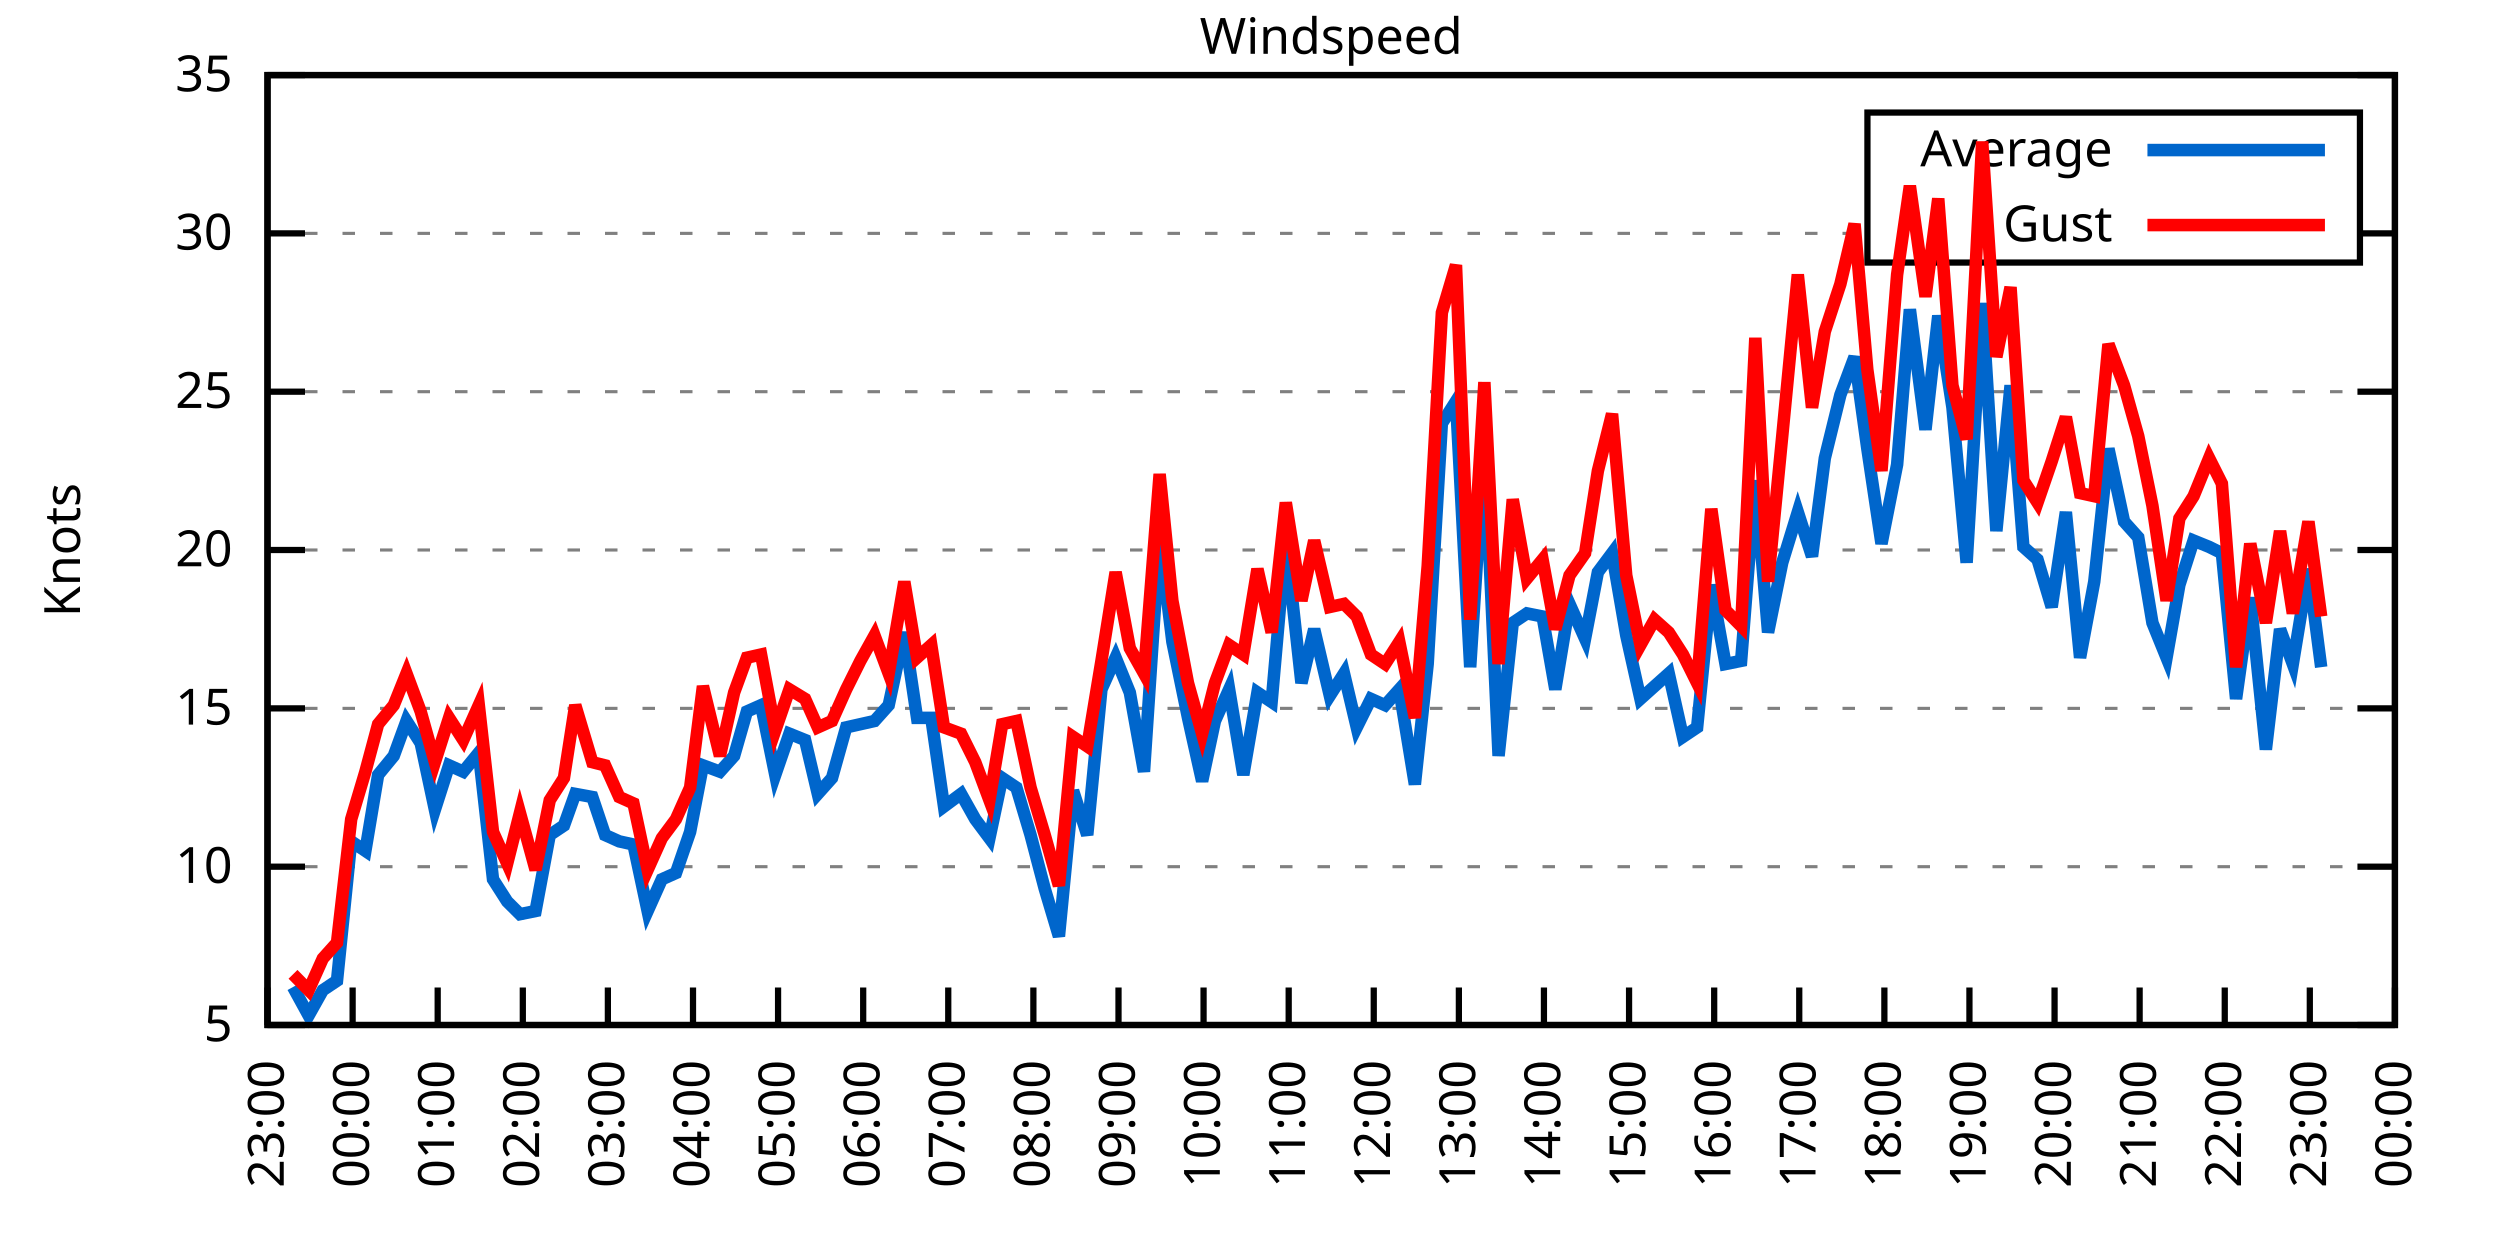
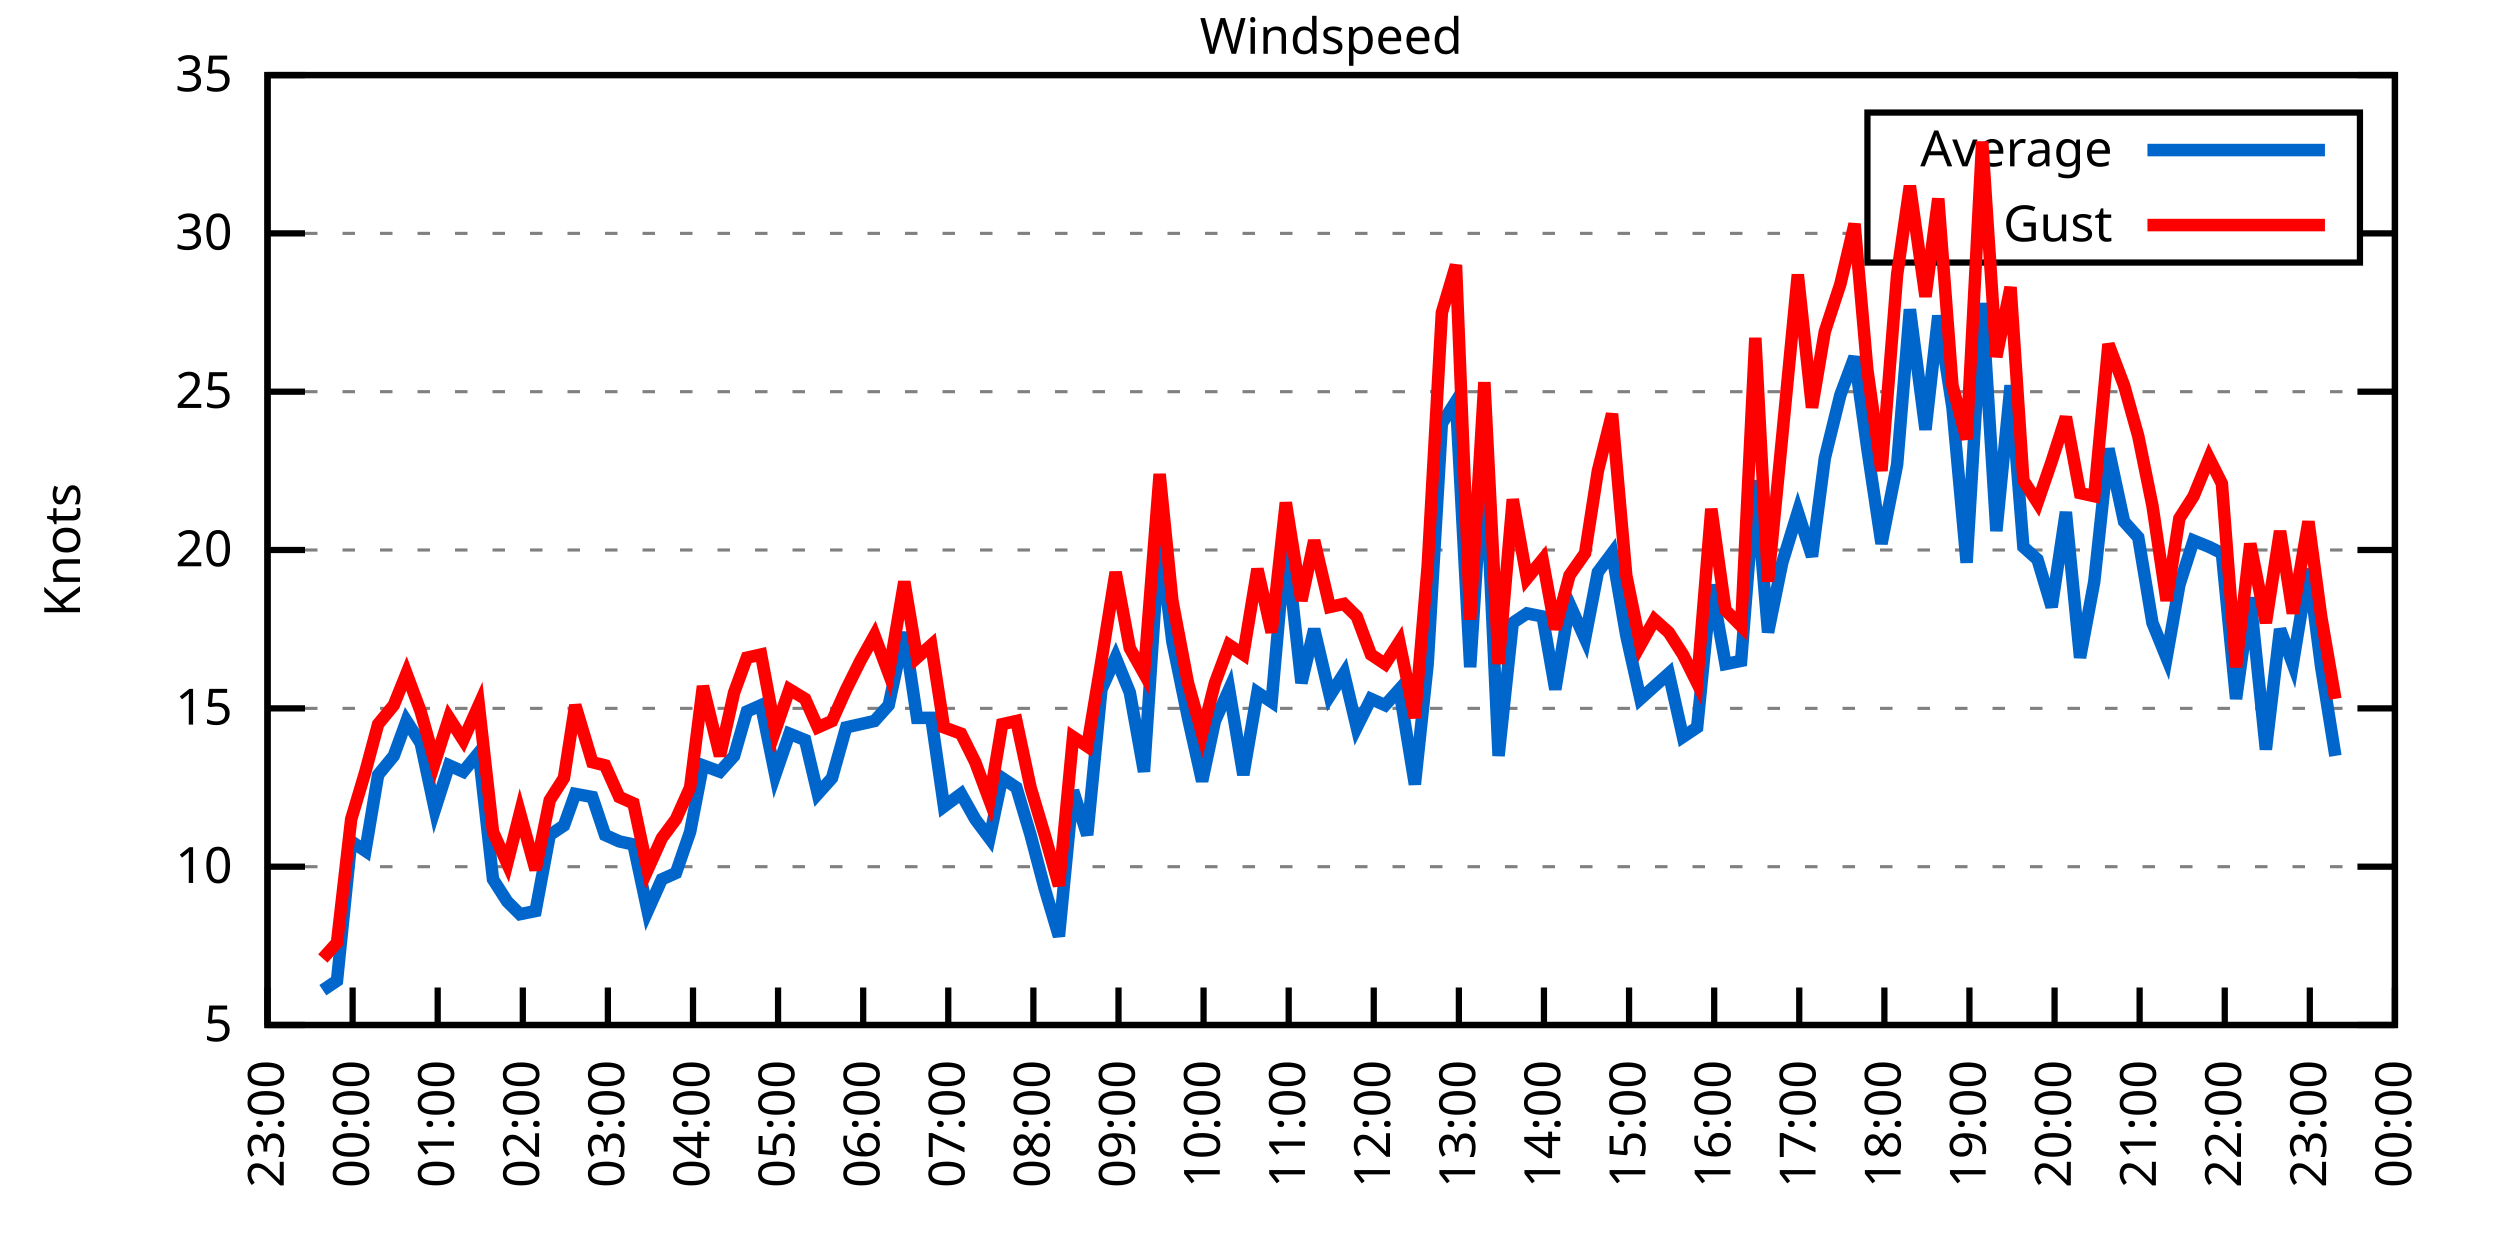
<svg xmlns="http://www.w3.org/2000/svg" xmlns:xlink="http://www.w3.org/1999/xlink" width="400" height="200" viewBox="0 0 400 200">
  <g id="gnuplot_canvas">
    <rect x="0" y="0" width="400" height="200" fill="none" />
    <defs>
      <circle id="gpDot" r="0.5" stroke-width="0.5" stroke="currentColor" />
      <path id="gpPt0" stroke-width="0.333" stroke="currentColor" d="M-1,0 h2 M0,-1 v2" />
      <path id="gpPt1" stroke-width="0.333" stroke="currentColor" d="M-1,-1 L1,1 M1,-1 L-1,1" />
      <path id="gpPt2" stroke-width="0.333" stroke="currentColor" d="M-1,0 L1,0 M0,-1 L0,1 M-1,-1 L1,1 M-1,1 L1,-1" />
      <rect id="gpPt3" stroke-width="0.333" stroke="currentColor" x="-1" y="-1" width="2" height="2" />
      <rect id="gpPt4" stroke-width="0.333" stroke="currentColor" fill="currentColor" x="-1" y="-1" width="2" height="2" />
      <circle id="gpPt5" stroke-width="0.333" stroke="currentColor" cx="0" cy="0" r="1" />
      <use xlink:href="#gpPt5" id="gpPt6" fill="currentColor" stroke="none" />
      <path id="gpPt7" stroke-width="0.333" stroke="currentColor" d="M0,-1.33 L-1.33,0.67 L1.33,0.67 z" />
      <use xlink:href="#gpPt7" id="gpPt8" fill="currentColor" stroke="none" />
      <use xlink:href="#gpPt7" id="gpPt9" stroke="currentColor" transform="rotate(180)" />
      <use xlink:href="#gpPt9" id="gpPt10" fill="currentColor" stroke="none" />
      <use xlink:href="#gpPt3" id="gpPt11" stroke="currentColor" transform="rotate(45)" />
      <use xlink:href="#gpPt11" id="gpPt12" fill="currentColor" stroke="none" />
      <path id="gpPt13" stroke-width="0.333" stroke="currentColor" d="M0,1.330 L1.265,0.411 L0.782,-1.067 L-0.782,-1.076 L-1.265,0.411 z" />
      <use xlink:href="#gpPt13" id="gpPt14" fill="currentColor" stroke="none" />
      <filter id="textbox" filterUnits="objectBoundingBox" x="0" y="0" height="1" width="1">
        <feFlood flood-color="white" flood-opacity="1" result="bgnd" />
        <feComposite in="SourceGraphic" in2="bgnd" operator="atop" />
      </filter>
      <filter id="greybox" filterUnits="objectBoundingBox" x="0" y="0" height="1" width="1">
        <feFlood flood-color="lightgrey" flood-opacity="1" result="grey" />
        <feComposite in="SourceGraphic" in2="grey" operator="atop" />
      </filter>
    </defs>
    <g fill="none" color="white" stroke="currentColor" stroke-width="1.00" stroke-linecap="butt" stroke-linejoin="miter">
</g>
    <g fill="none" color="black" stroke="currentColor" stroke-width="1.00" stroke-linecap="butt" stroke-linejoin="miter">
      <g stroke="none" shape-rendering="crispEdges">
        <polygon fill="rgb(255, 255, 255)" points="42.80,164.00 383.18,164.00 383.18,12.02 42.80,12.02 " />
      </g>
    </g>
    <g fill="none" color="black" stroke="currentColor" stroke-width="1.00" stroke-linecap="butt" stroke-linejoin="miter">
</g>
    <g fill="none" color="black" stroke="black" stroke-width="0.50" stroke-linecap="butt" stroke-linejoin="miter">
</g>
    <g fill="none" color="gray" stroke="currentColor" stroke-width="0.50" stroke-linecap="butt" stroke-linejoin="miter">
      <path stroke="gray" stroke-dasharray="2,4" class="gridline" d="M42.80,164.00 L383.19,164.00  " />
    </g>
    <g fill="none" color="gray" stroke="gray" stroke-width="1.00" stroke-linecap="butt" stroke-linejoin="miter">
</g>
    <g fill="none" color="black" stroke="currentColor" stroke-width="1.00" stroke-linecap="butt" stroke-linejoin="miter">
      <path stroke="black" d="M42.80,164.00 L48.80,164.00 M383.19,164.00 L377.19,164.00  " />
      <g transform="translate(37.20,166.60)" stroke="none" fill="black" font-family="Sans" font-size="8.00" text-anchor="end">
        <text>
          <tspan font-family="Sans"> 5</tspan>
        </text>
      </g>
    </g>
    <g fill="none" color="black" stroke="currentColor" stroke-width="1.00" stroke-linecap="butt" stroke-linejoin="miter">
</g>
    <g fill="none" color="black" stroke="black" stroke-width="0.50" stroke-linecap="butt" stroke-linejoin="miter">
</g>
    <g fill="none" color="gray" stroke="currentColor" stroke-width="0.50" stroke-linecap="butt" stroke-linejoin="miter">
      <path stroke="gray" stroke-dasharray="2,4" class="gridline" d="M42.80,138.67 L383.19,138.67  " />
    </g>
    <g fill="none" color="gray" stroke="gray" stroke-width="1.00" stroke-linecap="butt" stroke-linejoin="miter">
</g>
    <g fill="none" color="black" stroke="currentColor" stroke-width="1.00" stroke-linecap="butt" stroke-linejoin="miter">
      <path stroke="black" d="M42.80,138.67 L48.80,138.67 M383.19,138.67 L377.19,138.67  " />
      <g transform="translate(37.20,141.27)" stroke="none" fill="black" font-family="Sans" font-size="8.00" text-anchor="end">
        <text>
          <tspan font-family="Sans"> 10</tspan>
        </text>
      </g>
    </g>
    <g fill="none" color="black" stroke="currentColor" stroke-width="1.00" stroke-linecap="butt" stroke-linejoin="miter">
</g>
    <g fill="none" color="black" stroke="black" stroke-width="0.50" stroke-linecap="butt" stroke-linejoin="miter">
</g>
    <g fill="none" color="gray" stroke="currentColor" stroke-width="0.50" stroke-linecap="butt" stroke-linejoin="miter">
      <path stroke="gray" stroke-dasharray="2,4" class="gridline" d="M42.80,113.34 L383.19,113.34  " />
    </g>
    <g fill="none" color="gray" stroke="gray" stroke-width="1.00" stroke-linecap="butt" stroke-linejoin="miter">
</g>
    <g fill="none" color="black" stroke="currentColor" stroke-width="1.00" stroke-linecap="butt" stroke-linejoin="miter">
      <path stroke="black" d="M42.80,113.34 L48.80,113.34 M383.19,113.34 L377.19,113.34  " />
      <g transform="translate(37.20,115.94)" stroke="none" fill="black" font-family="Sans" font-size="8.00" text-anchor="end">
        <text>
          <tspan font-family="Sans"> 15</tspan>
        </text>
      </g>
    </g>
    <g fill="none" color="black" stroke="currentColor" stroke-width="1.00" stroke-linecap="butt" stroke-linejoin="miter">
</g>
    <g fill="none" color="black" stroke="black" stroke-width="0.50" stroke-linecap="butt" stroke-linejoin="miter">
</g>
    <g fill="none" color="gray" stroke="currentColor" stroke-width="0.50" stroke-linecap="butt" stroke-linejoin="miter">
      <path stroke="gray" stroke-dasharray="2,4" class="gridline" d="M42.80,88.00 L383.19,88.00  " />
    </g>
    <g fill="none" color="gray" stroke="gray" stroke-width="1.00" stroke-linecap="butt" stroke-linejoin="miter">
</g>
    <g fill="none" color="black" stroke="currentColor" stroke-width="1.00" stroke-linecap="butt" stroke-linejoin="miter">
      <path stroke="black" d="M42.80,88.00 L48.80,88.00 M383.19,88.00 L377.19,88.00  " />
      <g transform="translate(37.20,90.60)" stroke="none" fill="black" font-family="Sans" font-size="8.00" text-anchor="end">
        <text>
          <tspan font-family="Sans"> 20</tspan>
        </text>
      </g>
    </g>
    <g fill="none" color="black" stroke="currentColor" stroke-width="1.00" stroke-linecap="butt" stroke-linejoin="miter">
</g>
    <g fill="none" color="black" stroke="black" stroke-width="0.50" stroke-linecap="butt" stroke-linejoin="miter">
</g>
    <g fill="none" color="gray" stroke="currentColor" stroke-width="0.50" stroke-linecap="butt" stroke-linejoin="miter">
      <path stroke="gray" stroke-dasharray="2,4" class="gridline" d="M42.80,62.67 L383.19,62.67  " />
    </g>
    <g fill="none" color="gray" stroke="gray" stroke-width="1.00" stroke-linecap="butt" stroke-linejoin="miter">
</g>
    <g fill="none" color="black" stroke="currentColor" stroke-width="1.00" stroke-linecap="butt" stroke-linejoin="miter">
      <path stroke="black" d="M42.80,62.67 L48.80,62.67 M383.19,62.67 L377.19,62.67  " />
      <g transform="translate(37.20,65.27)" stroke="none" fill="black" font-family="Sans" font-size="8.00" text-anchor="end">
        <text>
          <tspan font-family="Sans"> 25</tspan>
        </text>
      </g>
    </g>
    <g fill="none" color="black" stroke="currentColor" stroke-width="1.00" stroke-linecap="butt" stroke-linejoin="miter">
</g>
    <g fill="none" color="black" stroke="black" stroke-width="0.50" stroke-linecap="butt" stroke-linejoin="miter">
</g>
    <g fill="none" color="gray" stroke="currentColor" stroke-width="0.50" stroke-linecap="butt" stroke-linejoin="miter">
      <path stroke="gray" stroke-dasharray="2,4" class="gridline" d="M42.80,37.34 L298.79,37.34 M377.59,37.34 L383.19,37.34  " />
    </g>
    <g fill="none" color="gray" stroke="gray" stroke-width="1.00" stroke-linecap="butt" stroke-linejoin="miter">
</g>
    <g fill="none" color="black" stroke="currentColor" stroke-width="1.00" stroke-linecap="butt" stroke-linejoin="miter">
      <path stroke="black" d="M42.80,37.34 L48.80,37.34 M383.19,37.34 L377.19,37.34  " />
      <g transform="translate(37.20,39.94)" stroke="none" fill="black" font-family="Sans" font-size="8.00" text-anchor="end">
        <text>
          <tspan font-family="Sans"> 30</tspan>
        </text>
      </g>
    </g>
    <g fill="none" color="black" stroke="currentColor" stroke-width="1.00" stroke-linecap="butt" stroke-linejoin="miter">
</g>
    <g fill="none" color="black" stroke="black" stroke-width="0.50" stroke-linecap="butt" stroke-linejoin="miter">
</g>
    <g fill="none" color="gray" stroke="currentColor" stroke-width="0.50" stroke-linecap="butt" stroke-linejoin="miter">
      <path stroke="gray" stroke-dasharray="2,4" class="gridline" d="M42.80,12.01 L383.19,12.01  " />
    </g>
    <g fill="none" color="gray" stroke="gray" stroke-width="1.00" stroke-linecap="butt" stroke-linejoin="miter">
</g>
    <g fill="none" color="black" stroke="currentColor" stroke-width="1.00" stroke-linecap="butt" stroke-linejoin="miter">
      <path stroke="black" d="M42.80,12.01 L48.80,12.01 M383.19,12.01 L377.19,12.01  " />
      <g transform="translate(37.20,14.61)" stroke="none" fill="black" font-family="Sans" font-size="8.00" text-anchor="end">
        <text>
          <tspan font-family="Sans"> 35</tspan>
        </text>
      </g>
    </g>
    <g fill="none" color="black" stroke="currentColor" stroke-width="1.00" stroke-linecap="butt" stroke-linejoin="miter">
      <path stroke="black" d="M42.80,164.00 L42.80,158.00  " />
      <g transform="translate(45.40,169.60) rotate(270.00)" stroke="none" fill="black" font-family="Sans" font-size="8.00" text-anchor="end">
        <text>
          <tspan font-family="Sans">23:00</tspan>
        </text>
      </g>
    </g>
    <g fill="none" color="black" stroke="currentColor" stroke-width="1.00" stroke-linecap="butt" stroke-linejoin="miter">
      <path stroke="black" d="M56.42,164.00 L56.42,158.00  " />
      <g transform="translate(59.02,169.60) rotate(270.00)" stroke="none" fill="black" font-family="Sans" font-size="8.00" text-anchor="end">
        <text>
          <tspan font-family="Sans">00:00</tspan>
        </text>
      </g>
    </g>
    <g fill="none" color="black" stroke="currentColor" stroke-width="1.00" stroke-linecap="butt" stroke-linejoin="miter">
      <path stroke="black" d="M70.03,164.00 L70.03,158.00  " />
      <g transform="translate(72.63,169.60) rotate(270.00)" stroke="none" fill="black" font-family="Sans" font-size="8.00" text-anchor="end">
        <text>
          <tspan font-family="Sans">01:00</tspan>
        </text>
      </g>
    </g>
    <g fill="none" color="black" stroke="currentColor" stroke-width="1.00" stroke-linecap="butt" stroke-linejoin="miter">
      <path stroke="black" d="M83.65,164.00 L83.65,158.00  " />
      <g transform="translate(86.25,169.60) rotate(270.00)" stroke="none" fill="black" font-family="Sans" font-size="8.00" text-anchor="end">
        <text>
          <tspan font-family="Sans">02:00</tspan>
        </text>
      </g>
    </g>
    <g fill="none" color="black" stroke="currentColor" stroke-width="1.00" stroke-linecap="butt" stroke-linejoin="miter">
      <path stroke="black" d="M97.26,164.00 L97.26,158.00  " />
      <g transform="translate(99.86,169.60) rotate(270.00)" stroke="none" fill="black" font-family="Sans" font-size="8.00" text-anchor="end">
        <text>
          <tspan font-family="Sans">03:00</tspan>
        </text>
      </g>
    </g>
    <g fill="none" color="black" stroke="currentColor" stroke-width="1.00" stroke-linecap="butt" stroke-linejoin="miter">
      <path stroke="black" d="M110.88,164.00 L110.88,158.00  " />
      <g transform="translate(113.48,169.60) rotate(270.00)" stroke="none" fill="black" font-family="Sans" font-size="8.00" text-anchor="end">
        <text>
          <tspan font-family="Sans">04:00</tspan>
        </text>
      </g>
    </g>
    <g fill="none" color="black" stroke="currentColor" stroke-width="1.00" stroke-linecap="butt" stroke-linejoin="miter">
      <path stroke="black" d="M124.49,164.00 L124.49,158.00  " />
      <g transform="translate(127.09,169.60) rotate(270.00)" stroke="none" fill="black" font-family="Sans" font-size="8.00" text-anchor="end">
        <text>
          <tspan font-family="Sans">05:00</tspan>
        </text>
      </g>
    </g>
    <g fill="none" color="black" stroke="currentColor" stroke-width="1.00" stroke-linecap="butt" stroke-linejoin="miter">
      <path stroke="black" d="M138.11,164.00 L138.11,158.00  " />
      <g transform="translate(140.71,169.60) rotate(270.00)" stroke="none" fill="black" font-family="Sans" font-size="8.00" text-anchor="end">
        <text>
          <tspan font-family="Sans">06:00</tspan>
        </text>
      </g>
    </g>
    <g fill="none" color="black" stroke="currentColor" stroke-width="1.00" stroke-linecap="butt" stroke-linejoin="miter">
      <path stroke="black" d="M151.72,164.00 L151.72,158.00  " />
      <g transform="translate(154.32,169.60) rotate(270.00)" stroke="none" fill="black" font-family="Sans" font-size="8.00" text-anchor="end">
        <text>
          <tspan font-family="Sans">07:00</tspan>
        </text>
      </g>
    </g>
    <g fill="none" color="black" stroke="currentColor" stroke-width="1.00" stroke-linecap="butt" stroke-linejoin="miter">
      <path stroke="black" d="M165.34,164.00 L165.34,158.00  " />
      <g transform="translate(167.94,169.60) rotate(270.00)" stroke="none" fill="black" font-family="Sans" font-size="8.00" text-anchor="end">
        <text>
          <tspan font-family="Sans">08:00</tspan>
        </text>
      </g>
    </g>
    <g fill="none" color="black" stroke="currentColor" stroke-width="1.00" stroke-linecap="butt" stroke-linejoin="miter">
      <path stroke="black" d="M178.96,164.00 L178.96,158.00  " />
      <g transform="translate(181.56,169.60) rotate(270.00)" stroke="none" fill="black" font-family="Sans" font-size="8.00" text-anchor="end">
        <text>
          <tspan font-family="Sans">09:00</tspan>
        </text>
      </g>
    </g>
    <g fill="none" color="black" stroke="currentColor" stroke-width="1.00" stroke-linecap="butt" stroke-linejoin="miter">
      <path stroke="black" d="M192.57,164.00 L192.57,158.00  " />
      <g transform="translate(195.17,169.60) rotate(270.00)" stroke="none" fill="black" font-family="Sans" font-size="8.00" text-anchor="end">
        <text>
          <tspan font-family="Sans">10:00</tspan>
        </text>
      </g>
    </g>
    <g fill="none" color="black" stroke="currentColor" stroke-width="1.00" stroke-linecap="butt" stroke-linejoin="miter">
      <path stroke="black" d="M206.19,164.00 L206.19,158.00  " />
      <g transform="translate(208.79,169.60) rotate(270.00)" stroke="none" fill="black" font-family="Sans" font-size="8.00" text-anchor="end">
        <text>
          <tspan font-family="Sans">11:00</tspan>
        </text>
      </g>
    </g>
    <g fill="none" color="black" stroke="currentColor" stroke-width="1.00" stroke-linecap="butt" stroke-linejoin="miter">
      <path stroke="black" d="M219.80,164.00 L219.80,158.00  " />
      <g transform="translate(222.40,169.60) rotate(270.00)" stroke="none" fill="black" font-family="Sans" font-size="8.00" text-anchor="end">
        <text>
          <tspan font-family="Sans">12:00</tspan>
        </text>
      </g>
    </g>
    <g fill="none" color="black" stroke="currentColor" stroke-width="1.00" stroke-linecap="butt" stroke-linejoin="miter">
      <path stroke="black" d="M233.42,164.00 L233.42,158.00  " />
      <g transform="translate(236.02,169.60) rotate(270.00)" stroke="none" fill="black" font-family="Sans" font-size="8.00" text-anchor="end">
        <text>
          <tspan font-family="Sans">13:00</tspan>
        </text>
      </g>
    </g>
    <g fill="none" color="black" stroke="currentColor" stroke-width="1.00" stroke-linecap="butt" stroke-linejoin="miter">
      <path stroke="black" d="M247.03,164.00 L247.03,158.00  " />
      <g transform="translate(249.63,169.60) rotate(270.00)" stroke="none" fill="black" font-family="Sans" font-size="8.00" text-anchor="end">
        <text>
          <tspan font-family="Sans">14:00</tspan>
        </text>
      </g>
    </g>
    <g fill="none" color="black" stroke="currentColor" stroke-width="1.00" stroke-linecap="butt" stroke-linejoin="miter">
      <path stroke="black" d="M260.65,164.00 L260.65,158.00  " />
      <g transform="translate(263.25,169.60) rotate(270.00)" stroke="none" fill="black" font-family="Sans" font-size="8.00" text-anchor="end">
        <text>
          <tspan font-family="Sans">15:00</tspan>
        </text>
      </g>
    </g>
    <g fill="none" color="black" stroke="currentColor" stroke-width="1.00" stroke-linecap="butt" stroke-linejoin="miter">
      <path stroke="black" d="M274.27,164.00 L274.27,158.00  " />
      <g transform="translate(276.87,169.60) rotate(270.00)" stroke="none" fill="black" font-family="Sans" font-size="8.00" text-anchor="end">
        <text>
          <tspan font-family="Sans">16:00</tspan>
        </text>
      </g>
    </g>
    <g fill="none" color="black" stroke="currentColor" stroke-width="1.00" stroke-linecap="butt" stroke-linejoin="miter">
      <path stroke="black" d="M287.88,164.00 L287.88,158.00  " />
      <g transform="translate(290.48,169.60) rotate(270.00)" stroke="none" fill="black" font-family="Sans" font-size="8.00" text-anchor="end">
        <text>
          <tspan font-family="Sans">17:00</tspan>
        </text>
      </g>
    </g>
    <g fill="none" color="black" stroke="currentColor" stroke-width="1.00" stroke-linecap="butt" stroke-linejoin="miter">
      <path stroke="black" d="M301.50,164.00 L301.50,158.00  " />
      <g transform="translate(304.10,169.60) rotate(270.00)" stroke="none" fill="black" font-family="Sans" font-size="8.00" text-anchor="end">
        <text>
          <tspan font-family="Sans">18:00</tspan>
        </text>
      </g>
    </g>
    <g fill="none" color="black" stroke="currentColor" stroke-width="1.00" stroke-linecap="butt" stroke-linejoin="miter">
      <path stroke="black" d="M315.11,164.00 L315.11,158.00  " />
      <g transform="translate(317.71,169.60) rotate(270.00)" stroke="none" fill="black" font-family="Sans" font-size="8.00" text-anchor="end">
        <text>
          <tspan font-family="Sans">19:00</tspan>
        </text>
      </g>
    </g>
    <g fill="none" color="black" stroke="currentColor" stroke-width="1.00" stroke-linecap="butt" stroke-linejoin="miter">
      <path stroke="black" d="M328.73,164.00 L328.73,158.00  " />
      <g transform="translate(331.33,169.60) rotate(270.00)" stroke="none" fill="black" font-family="Sans" font-size="8.00" text-anchor="end">
        <text>
          <tspan font-family="Sans">20:00</tspan>
        </text>
      </g>
    </g>
    <g fill="none" color="black" stroke="currentColor" stroke-width="1.00" stroke-linecap="butt" stroke-linejoin="miter">
      <path stroke="black" d="M342.34,164.00 L342.34,158.00  " />
      <g transform="translate(344.94,169.60) rotate(270.00)" stroke="none" fill="black" font-family="Sans" font-size="8.00" text-anchor="end">
        <text>
          <tspan font-family="Sans">21:00</tspan>
        </text>
      </g>
    </g>
    <g fill="none" color="black" stroke="currentColor" stroke-width="1.00" stroke-linecap="butt" stroke-linejoin="miter">
      <path stroke="black" d="M355.96,164.00 L355.96,158.00  " />
      <g transform="translate(358.56,169.60) rotate(270.00)" stroke="none" fill="black" font-family="Sans" font-size="8.00" text-anchor="end">
        <text>
          <tspan font-family="Sans">22:00</tspan>
        </text>
      </g>
    </g>
    <g fill="none" color="black" stroke="currentColor" stroke-width="1.00" stroke-linecap="butt" stroke-linejoin="miter">
      <path stroke="black" d="M369.57,164.00 L369.57,158.00  " />
      <g transform="translate(372.17,169.60) rotate(270.00)" stroke="none" fill="black" font-family="Sans" font-size="8.00" text-anchor="end">
        <text>
          <tspan font-family="Sans">23:00</tspan>
        </text>
      </g>
    </g>
    <g fill="none" color="black" stroke="currentColor" stroke-width="1.00" stroke-linecap="butt" stroke-linejoin="miter">
      <path stroke="black" d="M383.19,164.00 L383.19,158.00  " />
      <g transform="translate(385.79,169.60) rotate(270.00)" stroke="none" fill="black" font-family="Sans" font-size="8.00" text-anchor="end">
        <text>
          <tspan font-family="Sans">00:00</tspan>
        </text>
      </g>
    </g>
    <g fill="none" color="black" stroke="currentColor" stroke-width="1.00" stroke-linecap="butt" stroke-linejoin="miter">
</g>
    <g fill="none" color="black" stroke="currentColor" stroke-width="1.00" stroke-linecap="butt" stroke-linejoin="miter">
      <path stroke="black" d="M42.80,12.01 L42.80,164.00 L383.19,164.00 L383.19,12.01 L42.80,12.01 Z  " />
    </g>
    <g fill="none" color="black" stroke="currentColor" stroke-width="1.00" stroke-linecap="butt" stroke-linejoin="miter">
</g>
    <g fill="none" color="black" stroke="currentColor" stroke-width="1.00" stroke-linecap="butt" stroke-linejoin="miter">
      <path stroke="black" d="M298.79,42.01 L298.79,18.01 L377.59,18.01 L377.59,42.01 L298.79,42.01 Z  " />
    </g>
    <g id="Windspeed_plot_1">
      <g fill="none" color="white" stroke="black" stroke-width="2.00" stroke-linecap="butt" stroke-linejoin="miter">
</g>
      <g fill="none" color="black" stroke="currentColor" stroke-width="2.00" stroke-linecap="butt" stroke-linejoin="miter">
        <g transform="translate(337.99,26.61)" stroke="none" fill="black" font-family="Sans" font-size="8.00" text-anchor="end">
          <text>
            <tspan font-family="Sans">Average</tspan>
          </text>
        </g>
      </g>
      <g fill="none" color="black" stroke="currentColor" stroke-width="2.00" stroke-linecap="butt" stroke-linejoin="miter">
-         <path stroke="rgb(  0, 102, 204)" d="M343.59,24.01 L371.99,24.01 M46.88,157.92 L49.38,162.48 L51.65,158.43 L53.92,156.91 L56.19,134.62 L58.46,136.14   L60.50,123.98 L63.00,120.94 L65.04,115.36 L67.31,118.91 L69.58,129.55 L71.85,122.46 L74.12,123.47 L76.61,120.43   L78.88,140.69 L81.15,144.24 L83.19,146.27 L85.69,145.76 L87.96,133.60 L90.23,132.08 L92.04,127.02 L94.77,127.52   L96.81,133.60 L99.08,134.62 L101.35,135.12 L103.62,145.76 L105.89,140.69 L108.15,139.68 L110.42,133.10 L112.47,122.46   L115.19,123.47 L117.46,120.94 L119.50,113.84 L121.77,112.83 L124.04,123.98 L126.31,117.39 L128.81,118.40 L130.85,127.02   L133.12,124.48 L135.39,116.38 L137.66,115.87 L139.92,115.36 L142.19,112.83 L144.69,101.18 L146.73,114.86 L149.00,114.86   L151.04,129.04 L153.77,127.02 L156.04,131.07 L158.31,134.11 L160.35,124.48 L162.62,126.00 L164.89,133.60 L167.16,142.21   L169.43,149.81 L171.69,126.51 L173.96,133.60 L176.23,110.30 L178.50,105.23 L180.77,110.80 L183.04,123.47 L185.54,85.98   L187.58,102.70 L190.08,114.86 L192.34,124.99 L194.39,115.36 L196.66,110.30 L198.93,123.98 L201.19,110.80 L203.46,112.32   L205.73,86.49 L208.23,109.28 L210.27,100.67 L212.77,111.31 L215.04,107.76 L217.08,116.38 L219.35,111.82 L221.62,112.83   L223.89,110.30 L226.38,125.50 L228.43,106.24 L230.70,67.74 L232.96,64.19 L235.23,106.75 L237.50,71.29 L239.77,120.94   L242.04,99.66 L244.31,98.14 L246.81,98.64 L248.85,110.30 L251.12,96.62 L253.61,102.19 L255.66,91.55 L257.93,88.51   L260.20,101.68 L262.47,111.82 L264.73,109.79 L267.00,107.76 L269.27,117.90 L271.54,116.38 L273.81,93.58 L276.08,106.24   L278.58,105.74 L280.85,76.86 L282.89,101.18 L285.16,90.03 L287.65,81.93 L289.92,89.02 L291.97,73.31 L294.46,63.18   L296.73,57.10 L298.77,71.79 L301.04,86.99 L303.54,74.33 L305.58,49.50 L308.08,68.75 L310.12,50.51 L312.39,65.21   L314.66,90.03 L317.15,48.49 L319.42,84.97 L321.69,61.66 L323.74,87.50 L326.00,89.52 L328.27,97.12 L330.54,81.93   L332.81,105.23 L335.08,93.07 L337.35,71.79 L339.85,83.45 L342.12,85.98 L344.39,99.66 L346.65,105.23 L348.70,93.58   L350.97,86.49 L353.46,87.50 L355.50,88.51 L357.77,111.82 L360.04,95.60 L362.54,119.92 L364.81,100.67 L366.85,106.24   L369.35,91.04 L371.39,106.75  " />
+         <path stroke="rgb(  0, 102, 204)" d="M343.59,24.01 L371.99,24.01 M51.65,158.43 L53.92,156.91 L56.19,134.62 L58.46,136.14 L60.50,123.98 L63.00,120.94   L65.04,115.36 L67.31,118.91 L69.58,129.55 L71.85,122.46 L74.12,123.47 L76.61,120.43 L78.88,140.69 L81.15,144.24   L83.19,146.27 L85.69,145.76 L87.96,133.60 L90.23,132.08 L92.04,127.02 L94.77,127.52 L96.81,133.60 L99.08,134.62   L101.35,135.12 L103.62,145.76 L105.89,140.69 L108.15,139.68 L110.42,133.10 L112.47,122.46 L115.19,123.47 L117.46,120.94   L119.50,113.84 L121.77,112.83 L124.04,123.98 L126.31,117.39 L128.81,118.40 L130.85,127.02 L133.12,124.48 L135.39,116.38   L137.66,115.87 L139.92,115.36 L142.19,112.83 L144.69,101.18 L146.73,114.86 L149.00,114.86 L151.04,129.04 L153.77,127.02   L156.04,131.07 L158.31,134.11 L160.35,124.48 L162.62,126.00 L164.89,133.60 L167.16,142.21 L169.43,149.81 L171.69,126.51   L173.96,133.60 L176.23,110.30 L178.50,105.23 L180.77,110.80 L183.04,123.47 L185.54,85.98 L187.58,102.70 L190.08,114.86   L192.34,124.99 L194.39,115.36 L196.66,110.30 L198.93,123.98 L201.19,110.80 L203.46,112.32 L205.73,86.49 L208.23,109.28   L210.27,100.67 L212.77,111.31 L215.04,107.76 L217.08,116.38 L219.35,111.82 L221.62,112.83 L223.89,110.30 L226.38,125.50   L228.43,106.24 L230.70,67.74 L232.96,64.19 L235.23,106.75 L237.50,71.29 L239.77,120.94 L242.04,99.66 L244.31,98.14   L246.81,98.64 L248.85,110.30 L251.12,96.62 L253.61,102.19 L255.66,91.55 L257.93,88.51 L260.20,101.68 L262.47,111.82   L264.73,109.79 L267.00,107.76 L269.27,117.90 L271.54,116.38 L273.81,93.58 L276.08,106.24 L278.58,105.74 L280.85,76.86   L282.89,101.18 L285.16,90.03 L287.65,81.93 L289.92,89.02 L291.97,73.31 L294.46,63.18 L296.73,57.10 L298.77,71.79   L301.04,86.99 L303.54,74.33 L305.58,49.50 L308.08,68.75 L310.12,50.51 L312.39,65.21 L314.66,90.03 L317.15,48.49   L319.42,84.97 L321.69,61.66 L323.74,87.50 L326.00,89.52 L328.27,97.12 L330.54,81.93 L332.81,105.23 L335.08,93.07   L337.35,71.79 L339.85,83.45 L342.12,85.98 L344.39,99.66 L346.65,105.23 L348.70,93.58 L350.97,86.49 L353.46,87.50   L355.50,88.51 L357.77,111.82 L360.04,95.60 L362.54,119.92 L364.81,100.67 L366.85,106.24 L369.35,91.04 L371.39,106.75   L373.66,120.94  " />
      </g>
    </g>
    <g id="Windspeed_plot_2">
      <g fill="none" color="black" stroke="currentColor" stroke-width="2.00" stroke-linecap="butt" stroke-linejoin="miter">
        <g transform="translate(337.99,38.61)" stroke="none" fill="black" font-family="Sans" font-size="8.00" text-anchor="end">
          <text>
            <tspan font-family="Sans">Gust</tspan>
          </text>
        </g>
      </g>
      <g fill="none" color="black" stroke="currentColor" stroke-width="2.00" stroke-linecap="butt" stroke-linejoin="miter">
-         <path stroke="rgb(255,   0,   0)" d="M343.59,36.01 L371.99,36.01 M46.88,155.89 L49.38,158.43 L51.65,153.36 L53.92,150.83 L56.19,131.07 L58.46,123.47   L60.50,115.87 L63.00,112.83 L65.04,107.76 L67.31,113.84 L69.58,121.95 L71.85,114.86 L74.12,118.40 L76.61,112.83   L78.88,133.10 L81.15,138.16 L83.19,130.06 L85.69,139.17 L87.96,128.03 L90.23,124.48 L92.04,112.83 L94.77,121.95   L96.81,122.46 L99.08,127.52 L101.35,128.54 L103.62,139.17 L105.89,134.11 L108.15,131.07 L110.42,126.00 L112.47,109.79   L115.19,120.94 L117.46,110.80 L119.50,105.23 L121.77,104.72 L124.04,116.88 L126.31,110.30 L128.81,111.82 L130.85,116.38   L133.12,115.36 L135.39,110.30 L137.66,105.74 L139.92,101.68 L142.19,107.76 L144.69,93.07 L146.73,105.23 L149.00,103.20   L151.04,116.38 L153.77,117.39 L156.04,121.95 L158.31,128.03 L160.35,115.87 L162.62,115.36 L164.89,126.00 L167.16,133.60   L169.43,141.71 L171.69,117.90 L173.96,119.42 L176.23,105.74 L178.50,91.55 L180.77,103.71 L183.04,107.76 L185.54,75.85   L187.58,96.11 L190.08,109.28 L192.34,117.39 L194.39,109.28 L196.66,103.20 L198.93,104.72 L201.19,91.04 L203.46,101.18   L205.73,80.41 L208.23,96.11 L210.27,86.49 L212.77,97.12 L215.04,96.62 L217.08,98.64 L219.35,104.72 L221.62,106.24   L223.89,102.70 L226.38,114.86 L228.43,90.54 L230.70,50.01 L232.96,42.41 L235.23,99.15 L237.50,61.15 L239.77,106.24   L242.04,79.90 L244.31,92.56 L246.81,89.52 L248.85,100.67 L251.12,92.06 L253.61,88.51 L255.66,75.34 L257.93,66.22   L260.20,92.06 L262.47,103.20 L264.73,99.15 L267.00,101.18 L269.27,104.72 L271.54,109.28 L273.81,81.42 L276.08,97.63   L278.58,100.16 L280.85,54.06 L282.89,93.07 L285.16,69.77 L287.65,43.93 L289.92,65.21 L291.97,53.05 L294.46,45.45   L296.73,35.82 L298.77,59.13 L301.04,75.34 L303.54,43.93 L305.58,29.74 L308.08,47.47 L310.12,31.77 L312.39,61.66   L314.66,70.27 L317.15,22.65 L319.42,57.10 L321.69,45.95 L323.74,76.86 L326.00,80.41 L328.27,73.82 L330.54,66.73   L332.81,78.89 L335.08,79.39 L337.35,55.07 L339.85,61.66 L342.12,69.77 L344.39,80.91 L346.65,96.11 L348.70,82.94   L350.97,79.39 L353.46,73.31 L355.50,77.37 L357.77,106.75 L360.04,86.99 L362.54,99.66 L364.81,84.97 L366.85,98.14   L369.35,83.45 L371.39,98.64  " />
+         <path stroke="rgb(255,   0,   0)" d="M343.59,36.01 L371.99,36.01 M51.65,153.36 L53.92,150.83 L56.19,131.07 L58.46,123.47 L60.50,115.87 L63.00,112.83   L65.04,107.76 L67.31,113.84 L69.58,121.95 L71.85,114.86 L74.12,118.40 L76.61,112.83 L78.88,133.10 L81.15,138.16   L83.19,130.06 L85.69,139.17 L87.96,128.03 L90.23,124.48 L92.04,112.83 L94.77,121.95 L96.81,122.46 L99.08,127.52   L101.35,128.54 L103.62,139.17 L105.89,134.11 L108.15,131.07 L110.42,126.00 L112.47,109.79 L115.19,120.94 L117.46,110.80   L119.50,105.23 L121.77,104.72 L124.04,116.88 L126.31,110.30 L128.81,111.82 L130.85,116.38 L133.12,115.36 L135.39,110.30   L137.66,105.74 L139.92,101.68 L142.19,107.76 L144.69,93.07 L146.73,105.23 L149.00,103.20 L151.04,116.38 L153.77,117.39   L156.04,121.95 L158.31,128.03 L160.35,115.87 L162.62,115.36 L164.89,126.00 L167.16,133.60 L169.43,141.71 L171.69,117.90   L173.96,119.42 L176.23,105.74 L178.50,91.55 L180.77,103.71 L183.04,107.76 L185.54,75.85 L187.58,96.11 L190.08,109.28   L192.34,117.39 L194.39,109.28 L196.66,103.20 L198.93,104.72 L201.19,91.04 L203.46,101.18 L205.73,80.41 L208.23,96.11   L210.27,86.49 L212.77,97.12 L215.04,96.62 L217.08,98.64 L219.35,104.72 L221.62,106.24 L223.89,102.70 L226.38,114.86   L228.43,90.54 L230.70,50.01 L232.96,42.41 L235.23,99.15 L237.50,61.15 L239.77,106.24 L242.04,79.90 L244.31,92.56   L246.81,89.52 L248.85,100.67 L251.12,92.06 L253.61,88.51 L255.66,75.34 L257.93,66.22 L260.20,92.06 L262.47,103.20   L264.73,99.15 L267.00,101.18 L269.27,104.72 L271.54,109.28 L273.81,81.42 L276.08,97.63 L278.58,100.16 L280.85,54.06   L282.89,93.07 L285.16,69.77 L287.65,43.93 L289.92,65.21 L291.97,53.05 L294.46,45.45 L296.73,35.82 L298.77,59.13   L301.04,75.34 L303.54,43.93 L305.58,29.74 L308.08,47.47 L310.12,31.77 L312.39,61.66 L314.66,70.27 L317.15,22.65   L319.42,57.10 L321.69,45.95 L323.74,76.86 L326.00,80.41 L328.27,73.82 L330.54,66.73 L332.81,78.89 L335.08,79.39   L337.35,55.07 L339.85,61.66 L342.12,69.77 L344.39,80.91 L346.65,96.11 L348.70,82.94 L350.97,79.39 L353.46,73.31   L355.50,77.37 L357.77,106.75 L360.04,86.99 L362.54,99.66 L364.81,84.97 L366.85,98.14 L369.35,83.45 L371.39,98.64   L373.66,111.82  " />
      </g>
    </g>
    <g fill="none" color="black" stroke="currentColor" stroke-width="2.00" stroke-linecap="butt" stroke-linejoin="miter">
</g>
    <g fill="none" color="black" stroke="black" stroke-width="1.00" stroke-linecap="butt" stroke-linejoin="miter">
</g>
    <g fill="none" color="black" stroke="currentColor" stroke-width="1.00" stroke-linecap="butt" stroke-linejoin="miter">
      <path stroke="black" d="M42.80,12.01 L42.80,164.00 L383.19,164.00 L383.19,12.01 L42.80,12.01 Z  " />
      <g transform="translate(12.80,88.01) rotate(270.00)" stroke="none" fill="black" font-family="Sans" font-size="8.00" text-anchor="middle">
        <text>
          <tspan font-family="Sans">Knots</tspan>
        </text>
      </g>
    </g>
    <g fill="none" color="black" stroke="currentColor" stroke-width="1.00" stroke-linecap="butt" stroke-linejoin="miter">
</g>
    <g fill="none" color="black" stroke="currentColor" stroke-width="1.00" stroke-linecap="butt" stroke-linejoin="miter">
      <g transform="translate(212.99,8.61)" stroke="none" fill="black" font-family="Sans" font-size="8.00" text-anchor="middle">
        <text>
          <tspan font-family="Sans">Windspeed</tspan>
        </text>
      </g>
    </g>
    <g fill="none" color="black" stroke="currentColor" stroke-width="1.00" stroke-linecap="butt" stroke-linejoin="miter">
</g>
  </g>
</svg>
